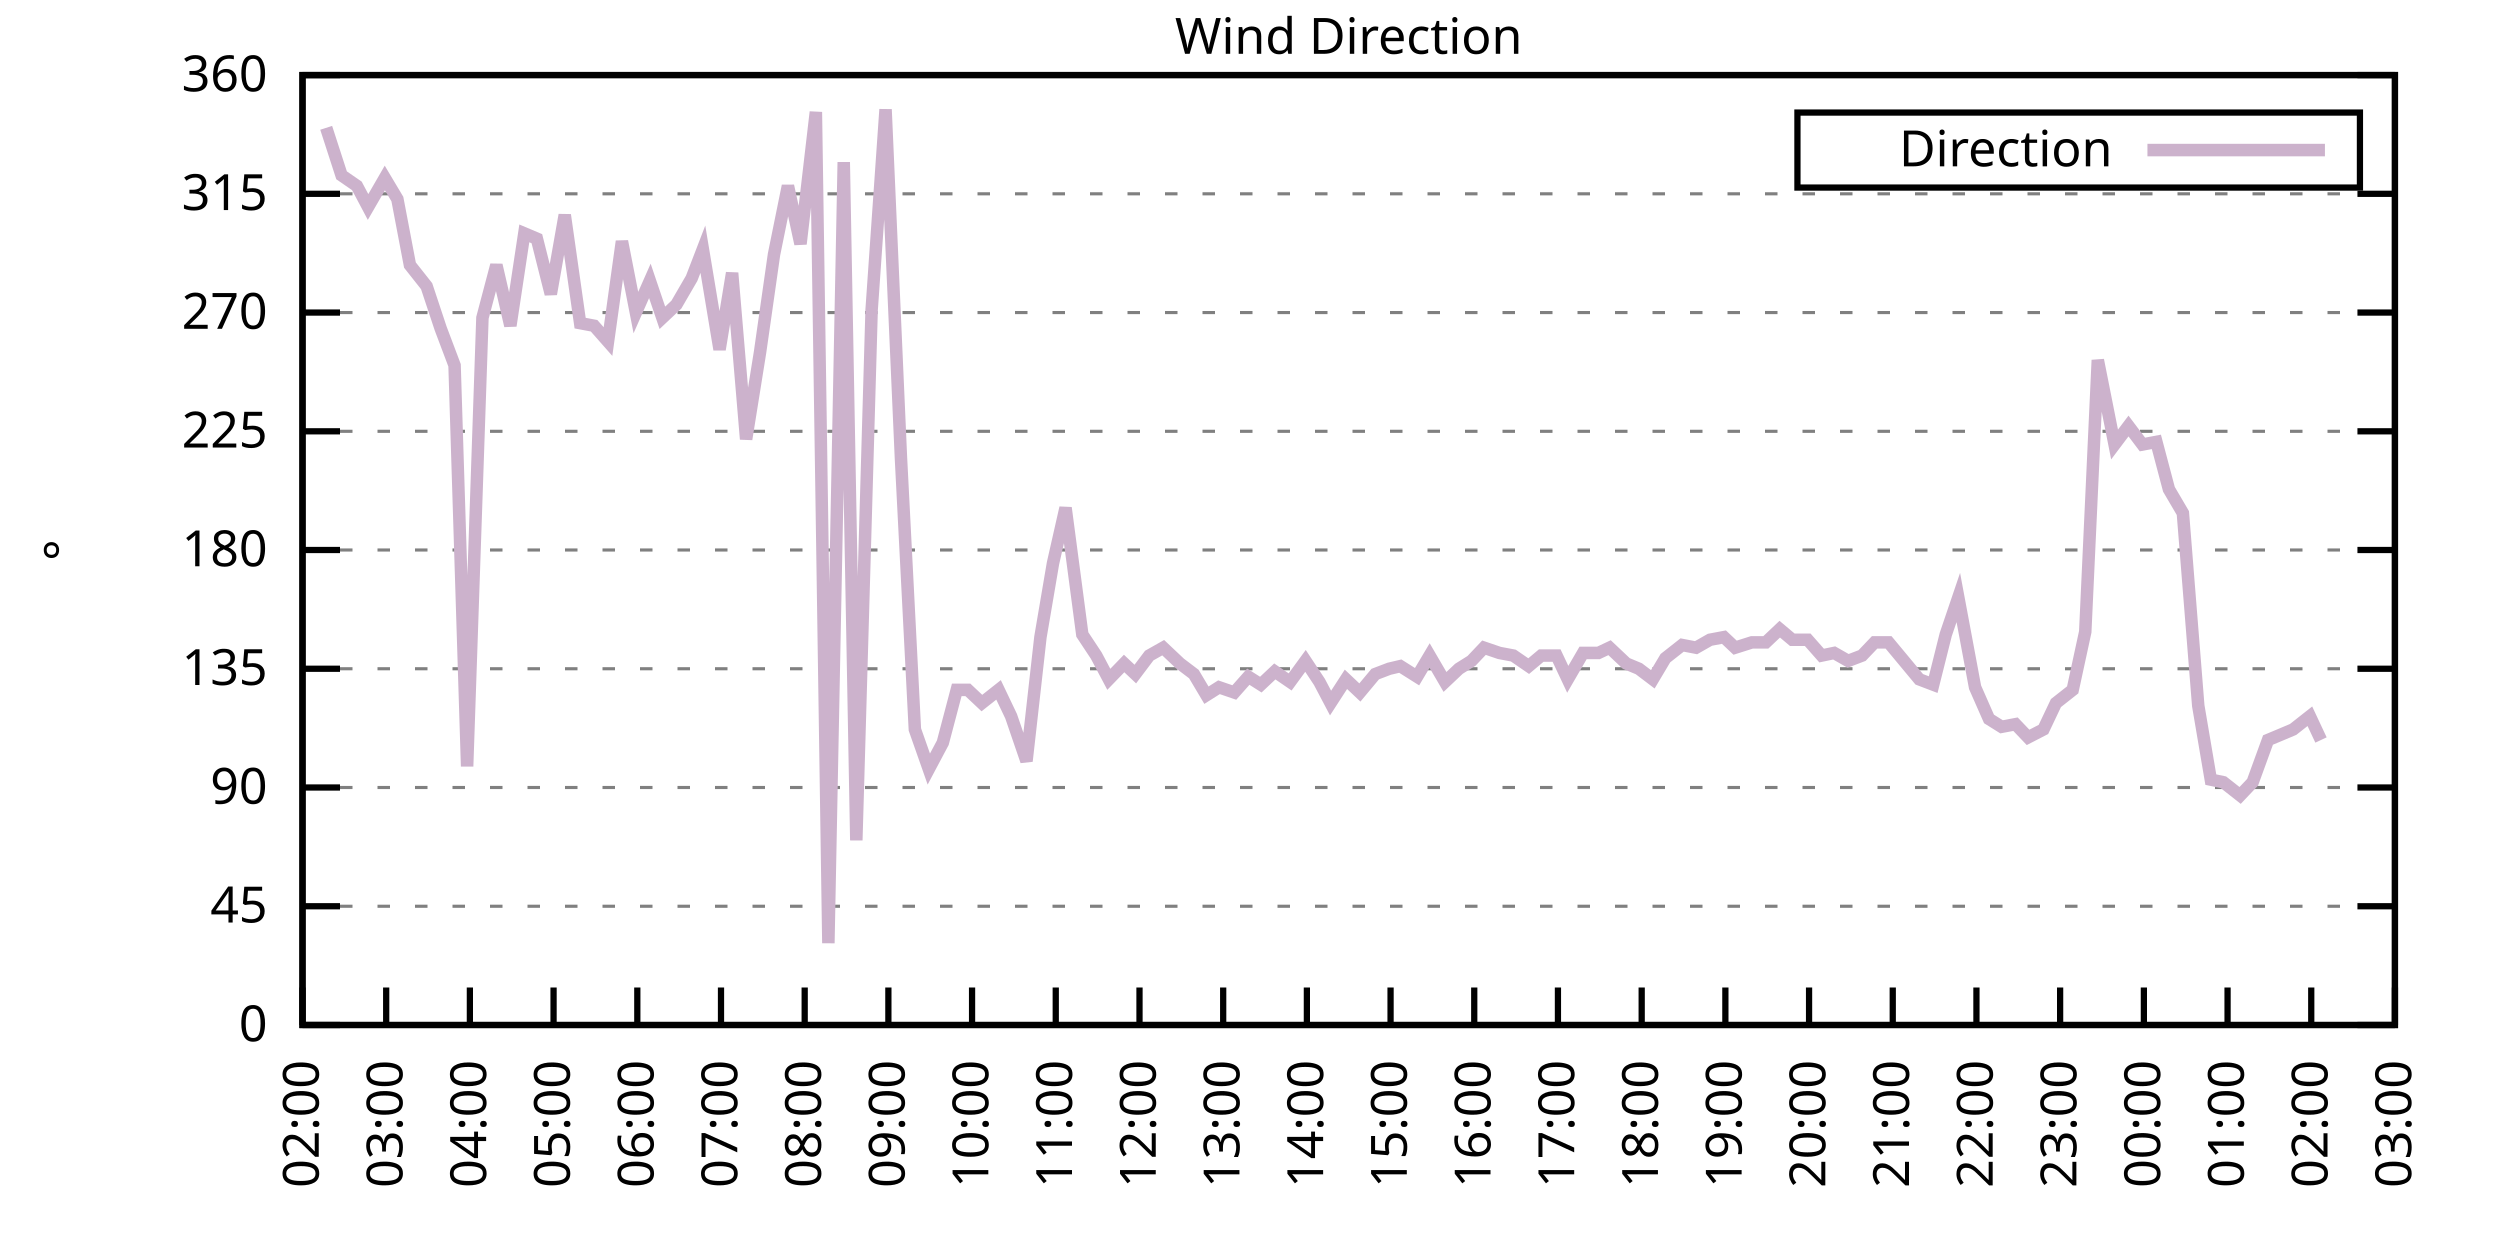
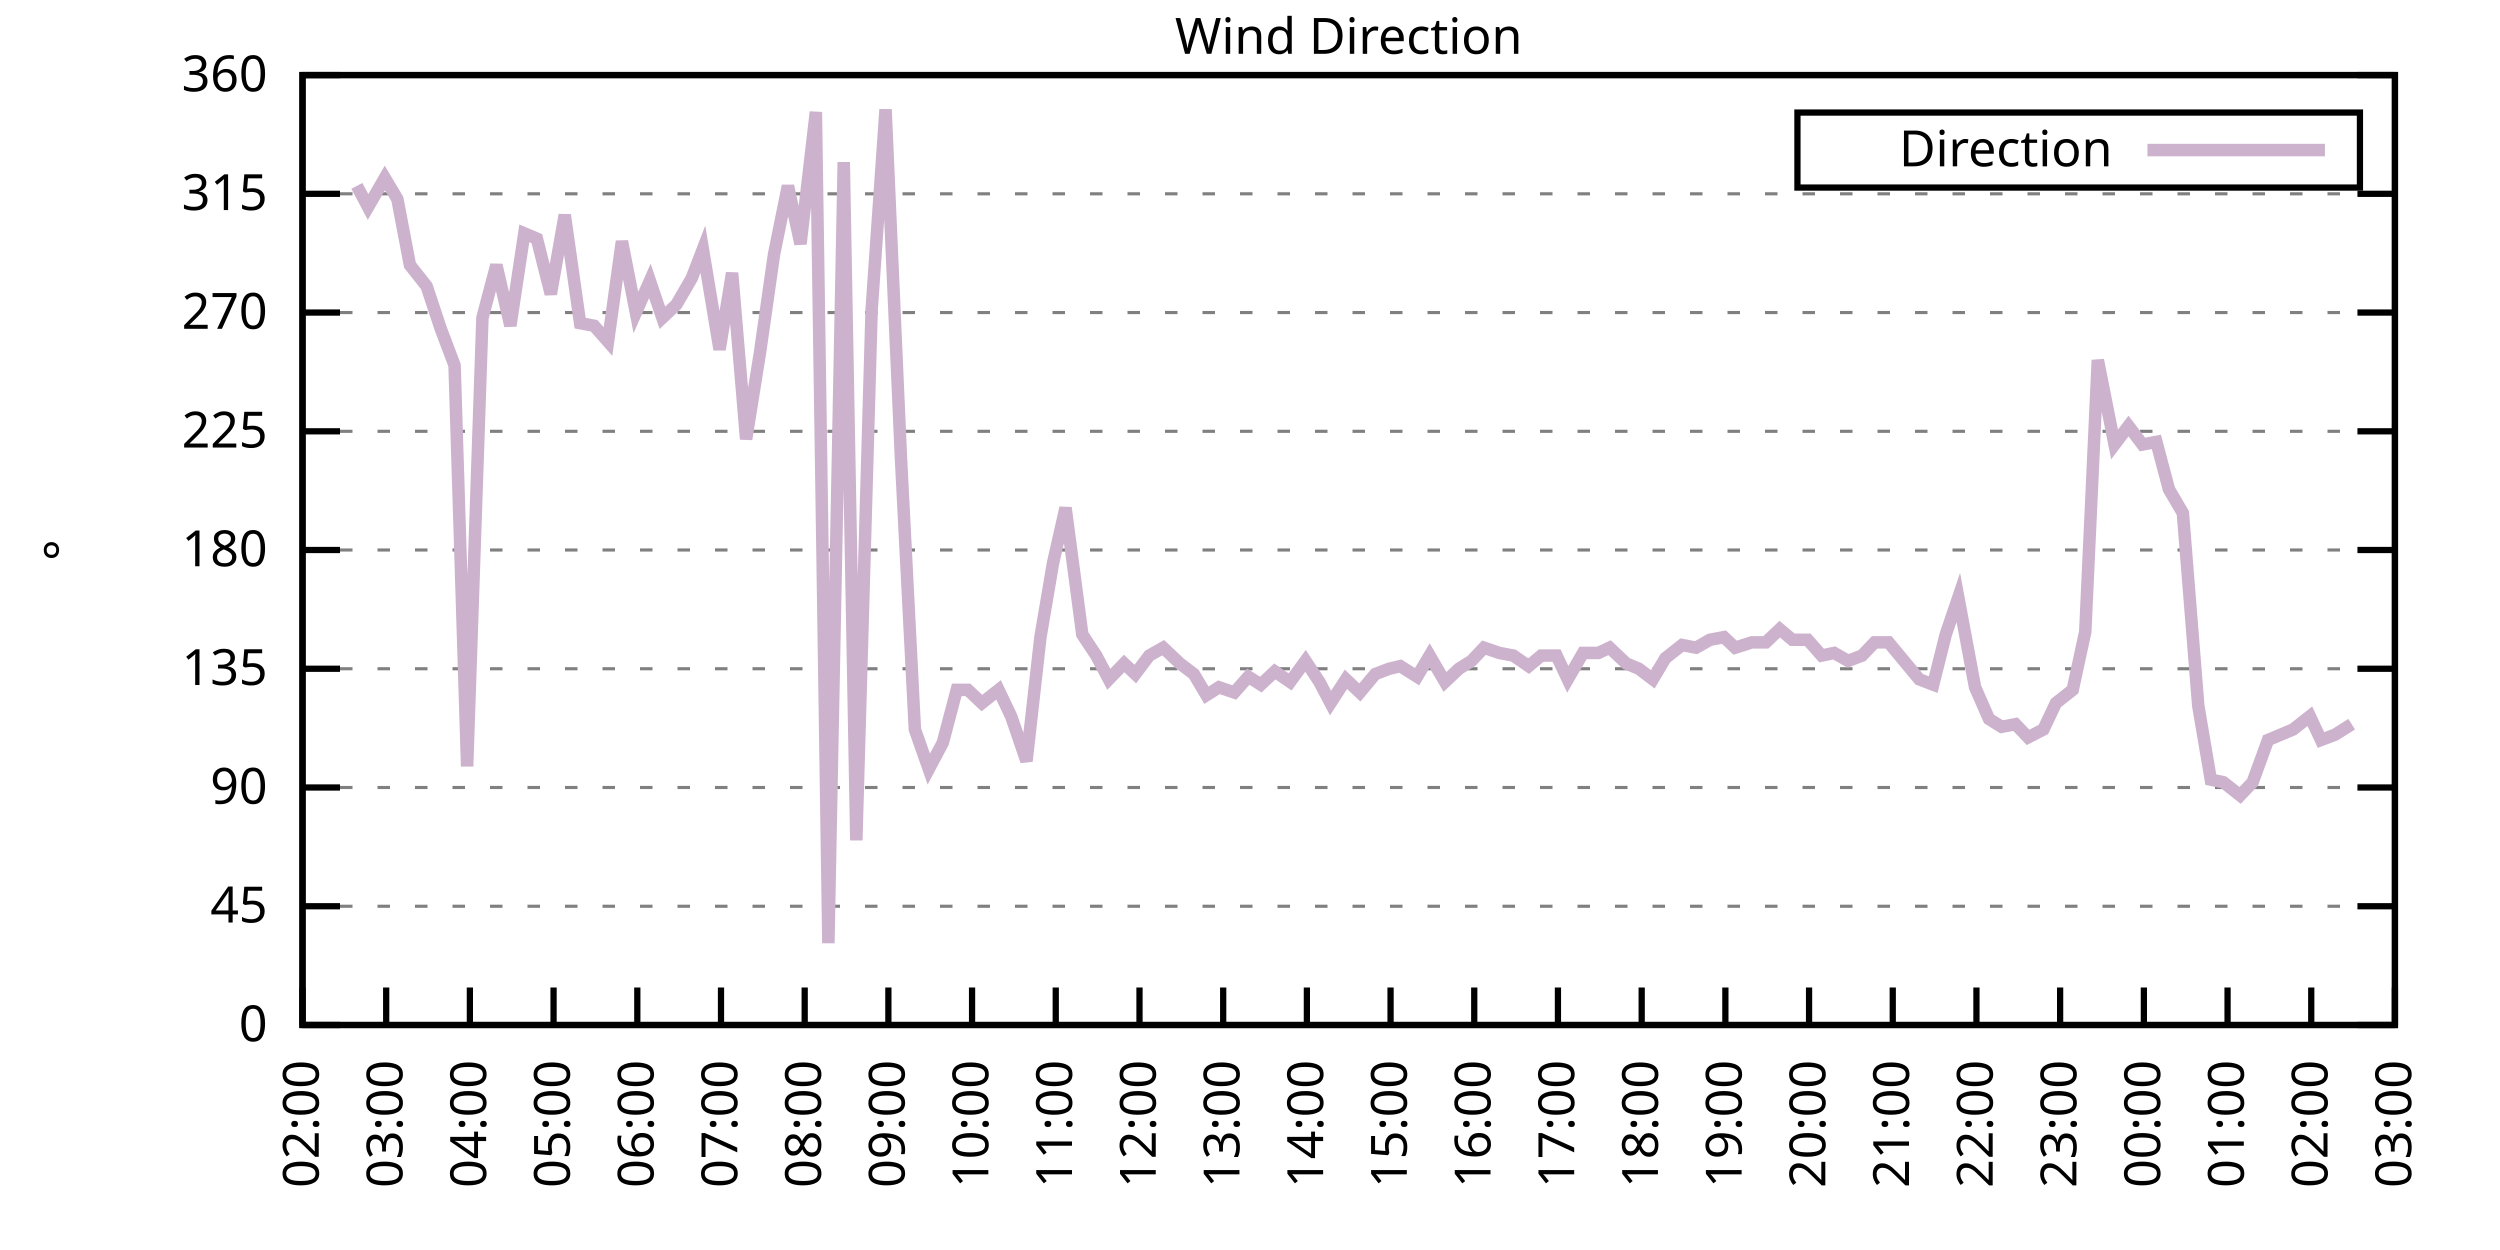
<svg xmlns="http://www.w3.org/2000/svg" xmlns:xlink="http://www.w3.org/1999/xlink" width="400" height="200" viewBox="0 0 400 200">
  <g id="gnuplot_canvas">
    <rect x="0" y="0" width="400" height="200" fill="none" />
    <defs>
      <circle id="gpDot" r="0.5" stroke-width="0.5" stroke="currentColor" />
      <path id="gpPt0" stroke-width="0.333" stroke="currentColor" d="M-1,0 h2 M0,-1 v2" />
      <path id="gpPt1" stroke-width="0.333" stroke="currentColor" d="M-1,-1 L1,1 M1,-1 L-1,1" />
      <path id="gpPt2" stroke-width="0.333" stroke="currentColor" d="M-1,0 L1,0 M0,-1 L0,1 M-1,-1 L1,1 M-1,1 L1,-1" />
      <rect id="gpPt3" stroke-width="0.333" stroke="currentColor" x="-1" y="-1" width="2" height="2" />
      <rect id="gpPt4" stroke-width="0.333" stroke="currentColor" fill="currentColor" x="-1" y="-1" width="2" height="2" />
      <circle id="gpPt5" stroke-width="0.333" stroke="currentColor" cx="0" cy="0" r="1" />
      <use xlink:href="#gpPt5" id="gpPt6" fill="currentColor" stroke="none" />
      <path id="gpPt7" stroke-width="0.333" stroke="currentColor" d="M0,-1.33 L-1.33,0.67 L1.33,0.67 z" />
      <use xlink:href="#gpPt7" id="gpPt8" fill="currentColor" stroke="none" />
      <use xlink:href="#gpPt7" id="gpPt9" stroke="currentColor" transform="rotate(180)" />
      <use xlink:href="#gpPt9" id="gpPt10" fill="currentColor" stroke="none" />
      <use xlink:href="#gpPt3" id="gpPt11" stroke="currentColor" transform="rotate(45)" />
      <use xlink:href="#gpPt11" id="gpPt12" fill="currentColor" stroke="none" />
      <path id="gpPt13" stroke-width="0.333" stroke="currentColor" d="M0,1.330 L1.265,0.411 L0.782,-1.067 L-0.782,-1.076 L-1.265,0.411 z" />
      <use xlink:href="#gpPt13" id="gpPt14" fill="currentColor" stroke="none" />
      <filter id="textbox" filterUnits="objectBoundingBox" x="0" y="0" height="1" width="1">
        <feFlood flood-color="white" flood-opacity="1" result="bgnd" />
        <feComposite in="SourceGraphic" in2="bgnd" operator="atop" />
      </filter>
      <filter id="greybox" filterUnits="objectBoundingBox" x="0" y="0" height="1" width="1">
        <feFlood flood-color="lightgrey" flood-opacity="1" result="grey" />
        <feComposite in="SourceGraphic" in2="grey" operator="atop" />
      </filter>
    </defs>
    <g fill="none" color="white" stroke="currentColor" stroke-width="1.00" stroke-linecap="butt" stroke-linejoin="miter">
</g>
    <g fill="none" color="black" stroke="currentColor" stroke-width="1.00" stroke-linecap="butt" stroke-linejoin="miter">
      <g stroke="none" shape-rendering="crispEdges">
        <polygon fill="rgb(255, 255, 255)" points="48.40,164.00 383.18,164.00 383.18,12.02 48.40,12.02 " />
      </g>
    </g>
    <g fill="none" color="black" stroke="currentColor" stroke-width="1.00" stroke-linecap="butt" stroke-linejoin="miter">
</g>
    <g fill="none" color="black" stroke="black" stroke-width="0.50" stroke-linecap="butt" stroke-linejoin="miter">
</g>
    <g fill="none" color="gray" stroke="currentColor" stroke-width="0.50" stroke-linecap="butt" stroke-linejoin="miter">
      <path stroke="gray" stroke-dasharray="2,4" class="gridline" d="M48.40,164.00 L383.19,164.00  " />
    </g>
    <g fill="none" color="gray" stroke="gray" stroke-width="1.00" stroke-linecap="butt" stroke-linejoin="miter">
</g>
    <g fill="none" color="black" stroke="currentColor" stroke-width="1.00" stroke-linecap="butt" stroke-linejoin="miter">
      <path stroke="black" d="M48.40,164.00 L54.40,164.00 M383.19,164.00 L377.19,164.00  " />
      <g transform="translate(42.80,166.60)" stroke="none" fill="black" font-family="Sans" font-size="8.00" text-anchor="end">
        <text>
          <tspan font-family="Sans"> 0</tspan>
        </text>
      </g>
    </g>
    <g fill="none" color="black" stroke="currentColor" stroke-width="1.00" stroke-linecap="butt" stroke-linejoin="miter">
</g>
    <g fill="none" color="black" stroke="black" stroke-width="0.50" stroke-linecap="butt" stroke-linejoin="miter">
</g>
    <g fill="none" color="gray" stroke="currentColor" stroke-width="0.50" stroke-linecap="butt" stroke-linejoin="miter">
      <path stroke="gray" stroke-dasharray="2,4" class="gridline" d="M48.40,145.00 L383.19,145.00  " />
    </g>
    <g fill="none" color="gray" stroke="gray" stroke-width="1.00" stroke-linecap="butt" stroke-linejoin="miter">
</g>
    <g fill="none" color="black" stroke="currentColor" stroke-width="1.00" stroke-linecap="butt" stroke-linejoin="miter">
      <path stroke="black" d="M48.40,145.00 L54.40,145.00 M383.19,145.00 L377.19,145.00  " />
      <g transform="translate(42.80,147.60)" stroke="none" fill="black" font-family="Sans" font-size="8.00" text-anchor="end">
        <text>
          <tspan font-family="Sans"> 45</tspan>
        </text>
      </g>
    </g>
    <g fill="none" color="black" stroke="currentColor" stroke-width="1.00" stroke-linecap="butt" stroke-linejoin="miter">
</g>
    <g fill="none" color="black" stroke="black" stroke-width="0.50" stroke-linecap="butt" stroke-linejoin="miter">
</g>
    <g fill="none" color="gray" stroke="currentColor" stroke-width="0.50" stroke-linecap="butt" stroke-linejoin="miter">
      <path stroke="gray" stroke-dasharray="2,4" class="gridline" d="M48.40,126.00 L383.19,126.00  " />
    </g>
    <g fill="none" color="gray" stroke="gray" stroke-width="1.00" stroke-linecap="butt" stroke-linejoin="miter">
</g>
    <g fill="none" color="black" stroke="currentColor" stroke-width="1.00" stroke-linecap="butt" stroke-linejoin="miter">
      <path stroke="black" d="M48.40,126.00 L54.40,126.00 M383.19,126.00 L377.19,126.00  " />
      <g transform="translate(42.80,128.60)" stroke="none" fill="black" font-family="Sans" font-size="8.00" text-anchor="end">
        <text>
          <tspan font-family="Sans"> 90</tspan>
        </text>
      </g>
    </g>
    <g fill="none" color="black" stroke="currentColor" stroke-width="1.00" stroke-linecap="butt" stroke-linejoin="miter">
</g>
    <g fill="none" color="black" stroke="black" stroke-width="0.50" stroke-linecap="butt" stroke-linejoin="miter">
</g>
    <g fill="none" color="gray" stroke="currentColor" stroke-width="0.50" stroke-linecap="butt" stroke-linejoin="miter">
      <path stroke="gray" stroke-dasharray="2,4" class="gridline" d="M48.40,107.00 L383.19,107.00  " />
    </g>
    <g fill="none" color="gray" stroke="gray" stroke-width="1.00" stroke-linecap="butt" stroke-linejoin="miter">
</g>
    <g fill="none" color="black" stroke="currentColor" stroke-width="1.00" stroke-linecap="butt" stroke-linejoin="miter">
      <path stroke="black" d="M48.40,107.00 L54.40,107.00 M383.19,107.00 L377.19,107.00  " />
      <g transform="translate(42.80,109.60)" stroke="none" fill="black" font-family="Sans" font-size="8.00" text-anchor="end">
        <text>
          <tspan font-family="Sans"> 135</tspan>
        </text>
      </g>
    </g>
    <g fill="none" color="black" stroke="currentColor" stroke-width="1.00" stroke-linecap="butt" stroke-linejoin="miter">
</g>
    <g fill="none" color="black" stroke="black" stroke-width="0.50" stroke-linecap="butt" stroke-linejoin="miter">
</g>
    <g fill="none" color="gray" stroke="currentColor" stroke-width="0.50" stroke-linecap="butt" stroke-linejoin="miter">
      <path stroke="gray" stroke-dasharray="2,4" class="gridline" d="M48.40,88.00 L383.19,88.00  " />
    </g>
    <g fill="none" color="gray" stroke="gray" stroke-width="1.00" stroke-linecap="butt" stroke-linejoin="miter">
</g>
    <g fill="none" color="black" stroke="currentColor" stroke-width="1.00" stroke-linecap="butt" stroke-linejoin="miter">
      <path stroke="black" d="M48.40,88.00 L54.40,88.00 M383.19,88.00 L377.19,88.00  " />
      <g transform="translate(42.80,90.60)" stroke="none" fill="black" font-family="Sans" font-size="8.00" text-anchor="end">
        <text>
          <tspan font-family="Sans"> 180</tspan>
        </text>
      </g>
    </g>
    <g fill="none" color="black" stroke="currentColor" stroke-width="1.00" stroke-linecap="butt" stroke-linejoin="miter">
</g>
    <g fill="none" color="black" stroke="black" stroke-width="0.50" stroke-linecap="butt" stroke-linejoin="miter">
</g>
    <g fill="none" color="gray" stroke="currentColor" stroke-width="0.50" stroke-linecap="butt" stroke-linejoin="miter">
      <path stroke="gray" stroke-dasharray="2,4" class="gridline" d="M48.40,69.01 L383.19,69.01  " />
    </g>
    <g fill="none" color="gray" stroke="gray" stroke-width="1.00" stroke-linecap="butt" stroke-linejoin="miter">
</g>
    <g fill="none" color="black" stroke="currentColor" stroke-width="1.00" stroke-linecap="butt" stroke-linejoin="miter">
      <path stroke="black" d="M48.40,69.01 L54.40,69.01 M383.19,69.01 L377.19,69.01  " />
      <g transform="translate(42.80,71.61)" stroke="none" fill="black" font-family="Sans" font-size="8.00" text-anchor="end">
        <text>
          <tspan font-family="Sans"> 225</tspan>
        </text>
      </g>
    </g>
    <g fill="none" color="black" stroke="currentColor" stroke-width="1.00" stroke-linecap="butt" stroke-linejoin="miter">
</g>
    <g fill="none" color="black" stroke="black" stroke-width="0.50" stroke-linecap="butt" stroke-linejoin="miter">
</g>
    <g fill="none" color="gray" stroke="currentColor" stroke-width="0.50" stroke-linecap="butt" stroke-linejoin="miter">
      <path stroke="gray" stroke-dasharray="2,4" class="gridline" d="M48.40,50.01 L383.19,50.01  " />
    </g>
    <g fill="none" color="gray" stroke="gray" stroke-width="1.00" stroke-linecap="butt" stroke-linejoin="miter">
</g>
    <g fill="none" color="black" stroke="currentColor" stroke-width="1.00" stroke-linecap="butt" stroke-linejoin="miter">
      <path stroke="black" d="M48.40,50.01 L54.40,50.01 M383.19,50.01 L377.19,50.01  " />
      <g transform="translate(42.80,52.61)" stroke="none" fill="black" font-family="Sans" font-size="8.00" text-anchor="end">
        <text>
          <tspan font-family="Sans"> 270</tspan>
        </text>
      </g>
    </g>
    <g fill="none" color="black" stroke="currentColor" stroke-width="1.00" stroke-linecap="butt" stroke-linejoin="miter">
</g>
    <g fill="none" color="black" stroke="black" stroke-width="0.50" stroke-linecap="butt" stroke-linejoin="miter">
</g>
    <g fill="none" color="gray" stroke="currentColor" stroke-width="0.50" stroke-linecap="butt" stroke-linejoin="miter">
      <path stroke="gray" stroke-dasharray="2,4" class="gridline" d="M48.40,31.01 L383.19,31.01  " />
    </g>
    <g fill="none" color="gray" stroke="gray" stroke-width="1.00" stroke-linecap="butt" stroke-linejoin="miter">
</g>
    <g fill="none" color="black" stroke="currentColor" stroke-width="1.00" stroke-linecap="butt" stroke-linejoin="miter">
      <path stroke="black" d="M48.40,31.01 L54.40,31.01 M383.19,31.01 L377.19,31.01  " />
      <g transform="translate(42.80,33.61)" stroke="none" fill="black" font-family="Sans" font-size="8.00" text-anchor="end">
        <text>
          <tspan font-family="Sans"> 315</tspan>
        </text>
      </g>
    </g>
    <g fill="none" color="black" stroke="currentColor" stroke-width="1.00" stroke-linecap="butt" stroke-linejoin="miter">
</g>
    <g fill="none" color="black" stroke="black" stroke-width="0.50" stroke-linecap="butt" stroke-linejoin="miter">
</g>
    <g fill="none" color="gray" stroke="currentColor" stroke-width="0.50" stroke-linecap="butt" stroke-linejoin="miter">
      <path stroke="gray" stroke-dasharray="2,4" class="gridline" d="M48.40,12.01 L383.19,12.01  " />
    </g>
    <g fill="none" color="gray" stroke="gray" stroke-width="1.00" stroke-linecap="butt" stroke-linejoin="miter">
</g>
    <g fill="none" color="black" stroke="currentColor" stroke-width="1.00" stroke-linecap="butt" stroke-linejoin="miter">
      <path stroke="black" d="M48.40,12.01 L54.40,12.01 M383.19,12.01 L377.19,12.01  " />
      <g transform="translate(42.80,14.61)" stroke="none" fill="black" font-family="Sans" font-size="8.00" text-anchor="end">
        <text>
          <tspan font-family="Sans"> 360</tspan>
        </text>
      </g>
    </g>
    <g fill="none" color="black" stroke="currentColor" stroke-width="1.00" stroke-linecap="butt" stroke-linejoin="miter">
      <path stroke="black" d="M48.40,164.00 L48.40,158.00  " />
      <g transform="translate(51.00,169.60) rotate(270.00)" stroke="none" fill="black" font-family="Sans" font-size="8.00" text-anchor="end">
        <text>
          <tspan font-family="Sans">02:00</tspan>
        </text>
      </g>
    </g>
    <g fill="none" color="black" stroke="currentColor" stroke-width="1.00" stroke-linecap="butt" stroke-linejoin="miter">
      <path stroke="black" d="M61.79,164.00 L61.79,158.00  " />
      <g transform="translate(64.39,169.60) rotate(270.00)" stroke="none" fill="black" font-family="Sans" font-size="8.00" text-anchor="end">
        <text>
          <tspan font-family="Sans">03:00</tspan>
        </text>
      </g>
    </g>
    <g fill="none" color="black" stroke="currentColor" stroke-width="1.00" stroke-linecap="butt" stroke-linejoin="miter">
      <path stroke="black" d="M75.18,164.00 L75.18,158.00  " />
      <g transform="translate(77.78,169.60) rotate(270.00)" stroke="none" fill="black" font-family="Sans" font-size="8.00" text-anchor="end">
        <text>
          <tspan font-family="Sans">04:00</tspan>
        </text>
      </g>
    </g>
    <g fill="none" color="black" stroke="currentColor" stroke-width="1.00" stroke-linecap="butt" stroke-linejoin="miter">
      <path stroke="black" d="M88.57,164.00 L88.57,158.00  " />
      <g transform="translate(91.17,169.60) rotate(270.00)" stroke="none" fill="black" font-family="Sans" font-size="8.00" text-anchor="end">
        <text>
          <tspan font-family="Sans">05:00</tspan>
        </text>
      </g>
    </g>
    <g fill="none" color="black" stroke="currentColor" stroke-width="1.00" stroke-linecap="butt" stroke-linejoin="miter">
      <path stroke="black" d="M101.97,164.00 L101.97,158.00  " />
      <g transform="translate(104.57,169.60) rotate(270.00)" stroke="none" fill="black" font-family="Sans" font-size="8.00" text-anchor="end">
        <text>
          <tspan font-family="Sans">06:00</tspan>
        </text>
      </g>
    </g>
    <g fill="none" color="black" stroke="currentColor" stroke-width="1.00" stroke-linecap="butt" stroke-linejoin="miter">
      <path stroke="black" d="M115.36,164.00 L115.36,158.00  " />
      <g transform="translate(117.96,169.60) rotate(270.00)" stroke="none" fill="black" font-family="Sans" font-size="8.00" text-anchor="end">
        <text>
          <tspan font-family="Sans">07:00</tspan>
        </text>
      </g>
    </g>
    <g fill="none" color="black" stroke="currentColor" stroke-width="1.00" stroke-linecap="butt" stroke-linejoin="miter">
      <path stroke="black" d="M128.75,164.00 L128.75,158.00  " />
      <g transform="translate(131.35,169.60) rotate(270.00)" stroke="none" fill="black" font-family="Sans" font-size="8.00" text-anchor="end">
        <text>
          <tspan font-family="Sans">08:00</tspan>
        </text>
      </g>
    </g>
    <g fill="none" color="black" stroke="currentColor" stroke-width="1.00" stroke-linecap="butt" stroke-linejoin="miter">
      <path stroke="black" d="M142.14,164.00 L142.14,158.00  " />
      <g transform="translate(144.74,169.60) rotate(270.00)" stroke="none" fill="black" font-family="Sans" font-size="8.00" text-anchor="end">
        <text>
          <tspan font-family="Sans">09:00</tspan>
        </text>
      </g>
    </g>
    <g fill="none" color="black" stroke="currentColor" stroke-width="1.00" stroke-linecap="butt" stroke-linejoin="miter">
      <path stroke="black" d="M155.53,164.00 L155.53,158.00  " />
      <g transform="translate(158.13,169.60) rotate(270.00)" stroke="none" fill="black" font-family="Sans" font-size="8.00" text-anchor="end">
        <text>
          <tspan font-family="Sans">10:00</tspan>
        </text>
      </g>
    </g>
    <g fill="none" color="black" stroke="currentColor" stroke-width="1.00" stroke-linecap="butt" stroke-linejoin="miter">
      <path stroke="black" d="M168.92,164.00 L168.92,158.00  " />
      <g transform="translate(171.52,169.60) rotate(270.00)" stroke="none" fill="black" font-family="Sans" font-size="8.00" text-anchor="end">
        <text>
          <tspan font-family="Sans">11:00</tspan>
        </text>
      </g>
    </g>
    <g fill="none" color="black" stroke="currentColor" stroke-width="1.00" stroke-linecap="butt" stroke-linejoin="miter">
      <path stroke="black" d="M182.32,164.00 L182.32,158.00  " />
      <g transform="translate(184.92,169.60) rotate(270.00)" stroke="none" fill="black" font-family="Sans" font-size="8.00" text-anchor="end">
        <text>
          <tspan font-family="Sans">12:00</tspan>
        </text>
      </g>
    </g>
    <g fill="none" color="black" stroke="currentColor" stroke-width="1.00" stroke-linecap="butt" stroke-linejoin="miter">
      <path stroke="black" d="M195.71,164.00 L195.71,158.00  " />
      <g transform="translate(198.31,169.60) rotate(270.00)" stroke="none" fill="black" font-family="Sans" font-size="8.00" text-anchor="end">
        <text>
          <tspan font-family="Sans">13:00</tspan>
        </text>
      </g>
    </g>
    <g fill="none" color="black" stroke="currentColor" stroke-width="1.00" stroke-linecap="butt" stroke-linejoin="miter">
      <path stroke="black" d="M209.10,164.00 L209.10,158.00  " />
      <g transform="translate(211.70,169.60) rotate(270.00)" stroke="none" fill="black" font-family="Sans" font-size="8.00" text-anchor="end">
        <text>
          <tspan font-family="Sans">14:00</tspan>
        </text>
      </g>
    </g>
    <g fill="none" color="black" stroke="currentColor" stroke-width="1.00" stroke-linecap="butt" stroke-linejoin="miter">
      <path stroke="black" d="M222.49,164.00 L222.49,158.00  " />
      <g transform="translate(225.09,169.60) rotate(270.00)" stroke="none" fill="black" font-family="Sans" font-size="8.00" text-anchor="end">
        <text>
          <tspan font-family="Sans">15:00</tspan>
        </text>
      </g>
    </g>
    <g fill="none" color="black" stroke="currentColor" stroke-width="1.00" stroke-linecap="butt" stroke-linejoin="miter">
      <path stroke="black" d="M235.88,164.00 L235.88,158.00  " />
      <g transform="translate(238.48,169.60) rotate(270.00)" stroke="none" fill="black" font-family="Sans" font-size="8.00" text-anchor="end">
        <text>
          <tspan font-family="Sans">16:00</tspan>
        </text>
      </g>
    </g>
    <g fill="none" color="black" stroke="currentColor" stroke-width="1.00" stroke-linecap="butt" stroke-linejoin="miter">
      <path stroke="black" d="M249.27,164.00 L249.27,158.00  " />
      <g transform="translate(251.87,169.60) rotate(270.00)" stroke="none" fill="black" font-family="Sans" font-size="8.00" text-anchor="end">
        <text>
          <tspan font-family="Sans">17:00</tspan>
        </text>
      </g>
    </g>
    <g fill="none" color="black" stroke="currentColor" stroke-width="1.00" stroke-linecap="butt" stroke-linejoin="miter">
      <path stroke="black" d="M262.67,164.00 L262.67,158.00  " />
      <g transform="translate(265.27,169.60) rotate(270.00)" stroke="none" fill="black" font-family="Sans" font-size="8.00" text-anchor="end">
        <text>
          <tspan font-family="Sans">18:00</tspan>
        </text>
      </g>
    </g>
    <g fill="none" color="black" stroke="currentColor" stroke-width="1.00" stroke-linecap="butt" stroke-linejoin="miter">
      <path stroke="black" d="M276.06,164.00 L276.06,158.00  " />
      <g transform="translate(278.66,169.60) rotate(270.00)" stroke="none" fill="black" font-family="Sans" font-size="8.00" text-anchor="end">
        <text>
          <tspan font-family="Sans">19:00</tspan>
        </text>
      </g>
    </g>
    <g fill="none" color="black" stroke="currentColor" stroke-width="1.00" stroke-linecap="butt" stroke-linejoin="miter">
      <path stroke="black" d="M289.45,164.00 L289.45,158.00  " />
      <g transform="translate(292.05,169.60) rotate(270.00)" stroke="none" fill="black" font-family="Sans" font-size="8.00" text-anchor="end">
        <text>
          <tspan font-family="Sans">20:00</tspan>
        </text>
      </g>
    </g>
    <g fill="none" color="black" stroke="currentColor" stroke-width="1.00" stroke-linecap="butt" stroke-linejoin="miter">
      <path stroke="black" d="M302.84,164.00 L302.84,158.00  " />
      <g transform="translate(305.44,169.60) rotate(270.00)" stroke="none" fill="black" font-family="Sans" font-size="8.00" text-anchor="end">
        <text>
          <tspan font-family="Sans">21:00</tspan>
        </text>
      </g>
    </g>
    <g fill="none" color="black" stroke="currentColor" stroke-width="1.00" stroke-linecap="butt" stroke-linejoin="miter">
      <path stroke="black" d="M316.23,164.00 L316.23,158.00  " />
      <g transform="translate(318.83,169.60) rotate(270.00)" stroke="none" fill="black" font-family="Sans" font-size="8.00" text-anchor="end">
        <text>
          <tspan font-family="Sans">22:00</tspan>
        </text>
      </g>
    </g>
    <g fill="none" color="black" stroke="currentColor" stroke-width="1.00" stroke-linecap="butt" stroke-linejoin="miter">
      <path stroke="black" d="M329.62,164.00 L329.62,158.00  " />
      <g transform="translate(332.22,169.60) rotate(270.00)" stroke="none" fill="black" font-family="Sans" font-size="8.00" text-anchor="end">
        <text>
          <tspan font-family="Sans">23:00</tspan>
        </text>
      </g>
    </g>
    <g fill="none" color="black" stroke="currentColor" stroke-width="1.00" stroke-linecap="butt" stroke-linejoin="miter">
      <path stroke="black" d="M343.02,164.00 L343.02,158.00  " />
      <g transform="translate(345.62,169.60) rotate(270.00)" stroke="none" fill="black" font-family="Sans" font-size="8.00" text-anchor="end">
        <text>
          <tspan font-family="Sans">00:00</tspan>
        </text>
      </g>
    </g>
    <g fill="none" color="black" stroke="currentColor" stroke-width="1.00" stroke-linecap="butt" stroke-linejoin="miter">
      <path stroke="black" d="M356.41,164.00 L356.41,158.00  " />
      <g transform="translate(359.01,169.60) rotate(270.00)" stroke="none" fill="black" font-family="Sans" font-size="8.00" text-anchor="end">
        <text>
          <tspan font-family="Sans">01:00</tspan>
        </text>
      </g>
    </g>
    <g fill="none" color="black" stroke="currentColor" stroke-width="1.00" stroke-linecap="butt" stroke-linejoin="miter">
      <path stroke="black" d="M369.80,164.00 L369.80,158.00  " />
      <g transform="translate(372.40,169.60) rotate(270.00)" stroke="none" fill="black" font-family="Sans" font-size="8.00" text-anchor="end">
        <text>
          <tspan font-family="Sans">02:00</tspan>
        </text>
      </g>
    </g>
    <g fill="none" color="black" stroke="currentColor" stroke-width="1.00" stroke-linecap="butt" stroke-linejoin="miter">
      <path stroke="black" d="M383.19,164.00 L383.19,158.00  " />
      <g transform="translate(385.79,169.60) rotate(270.00)" stroke="none" fill="black" font-family="Sans" font-size="8.00" text-anchor="end">
        <text>
          <tspan font-family="Sans">03:00</tspan>
        </text>
      </g>
    </g>
    <g fill="none" color="black" stroke="currentColor" stroke-width="1.00" stroke-linecap="butt" stroke-linejoin="miter">
</g>
    <g fill="none" color="black" stroke="currentColor" stroke-width="1.00" stroke-linecap="butt" stroke-linejoin="miter">
      <path stroke="black" d="M48.40,12.01 L48.40,164.00 L383.19,164.00 L383.19,12.01 L48.40,12.01 Z  " />
    </g>
    <g fill="none" color="black" stroke="currentColor" stroke-width="1.00" stroke-linecap="butt" stroke-linejoin="miter">
</g>
    <g fill="none" color="black" stroke="currentColor" stroke-width="1.00" stroke-linecap="butt" stroke-linejoin="miter">
      <path stroke="black" d="M287.59,30.01 L287.59,18.01 L377.59,18.01 L377.59,30.01 L287.59,30.01 Z  " />
    </g>
    <g id="Wind_direction_plot_1">
      <g fill="none" color="white" stroke="black" stroke-width="2.00" stroke-linecap="butt" stroke-linejoin="miter">
</g>
      <g fill="none" color="black" stroke="currentColor" stroke-width="2.00" stroke-linecap="butt" stroke-linejoin="miter">
        <g transform="translate(337.99,26.61)" stroke="none" fill="black" font-family="Sans" font-size="8.00" text-anchor="end">
          <text>
            <tspan font-family="Sans">Direction</tspan>
          </text>
        </g>
      </g>
      <g fill="none" color="black" stroke="currentColor" stroke-width="2.00" stroke-linecap="butt" stroke-linejoin="miter">
-         <path stroke="rgb(204, 178, 204)" d="M343.59,24.01 L371.99,24.01 M52.19,20.45 L54.65,28.05 L57.10,29.74 L58.89,33.12 L61.57,28.48 L63.58,31.85   L65.59,42.41 L68.26,45.79 L70.50,52.54 L72.73,58.45 L74.74,122.62 L77.19,50.85 L79.42,42.41 L81.66,52.12   L83.89,37.34 L85.90,38.19 L88.13,47.05 L90.36,34.39 L92.82,51.70 L95.05,52.12 L97.28,54.65 L99.51,38.61   L101.74,50.01 L103.98,44.94 L105.98,50.85 L108.22,48.74 L110.67,44.52 L112.46,39.87 L115.13,55.92 L117.14,43.67   L119.38,70.27 L121.61,56.34 L123.84,40.72 L126.07,29.74 L128.08,39.03 L130.54,17.92 L132.54,150.91 L135.00,25.94   L137.01,134.45 L139.46,49.59 L141.69,17.50 L144.15,73.23 L146.38,116.71 L148.61,123.05 L150.85,118.83 L153.08,110.38   L154.86,110.38 L157.10,112.49 L159.77,110.38 L161.78,114.60 L164.24,121.78 L166.47,101.94 L168.48,90.12 L170.49,81.25   L173.17,101.52 L175.40,104.89 L177.41,108.69 L179.86,106.16 L181.65,107.85 L183.88,104.89 L186.11,103.63 L188.79,106.16   L191.02,107.85 L193.03,111.23 L195.04,109.96 L197.49,110.80 L199.73,108.27 L201.73,109.54 L203.97,107.43 L206.42,109.11   L208.88,105.74 L211.11,109.11 L212.89,112.49 L215.35,108.69 L217.58,110.80 L220.04,107.85 L222.27,107.00 L224.05,106.58   L226.73,108.27 L228.74,104.89 L231.20,109.11 L233.43,107.00 L235.44,105.74 L237.44,103.63 L239.90,104.47 L242.13,104.89   L244.59,106.58 L246.60,104.89 L249.05,104.89 L250.84,108.69 L253.29,104.47 L255.75,104.47 L257.53,103.63 L260.21,106.16   L262.22,107.00 L264.45,108.69 L266.46,105.31 L269.14,103.20 L271.37,103.63 L273.60,102.36 L275.83,101.94 L277.62,103.63   L280.30,102.78 L282.53,102.78 L284.76,100.67 L286.77,102.36 L289.23,102.36 L291.46,104.89 L293.47,104.47 L295.70,105.74   L297.93,104.89 L299.94,102.78 L302.17,102.78 L304.63,105.74 L307.08,108.69 L309.31,109.54 L311.32,101.52 L313.33,95.60   L316.01,109.96 L318.24,115.03 L320.25,116.29 L322.48,115.87 L324.49,117.98 L326.95,116.71 L328.95,112.49 L331.63,110.38   L333.64,101.09 L335.65,57.61 L338.33,71.12 L340.56,68.16 L342.79,71.12 L345.02,70.70 L347.03,78.29 L349.26,82.09   L351.72,112.91 L353.73,124.74 L355.74,125.16 L358.42,127.27 L360.42,125.16 L362.88,118.40 L364.89,117.56 L366.90,116.71   L369.58,114.60 L371.36,118.40  " />
+         <path stroke="rgb(204, 178, 204)" d="M343.59,24.01 L371.99,24.01 M57.10,29.74 L58.89,33.12 L61.57,28.48 L63.58,31.85 L65.59,42.41 L68.26,45.79   L70.50,52.54 L72.73,58.45 L74.74,122.62 L77.19,50.85 L79.42,42.41 L81.66,52.12 L83.89,37.34 L85.90,38.19   L88.13,47.05 L90.36,34.39 L92.82,51.70 L95.05,52.12 L97.28,54.65 L99.51,38.61 L101.74,50.01 L103.98,44.94   L105.98,50.85 L108.22,48.74 L110.67,44.52 L112.46,39.87 L115.13,55.92 L117.14,43.67 L119.38,70.27 L121.61,56.34   L123.84,40.72 L126.07,29.74 L128.08,39.03 L130.54,17.92 L132.54,150.91 L135.00,25.94 L137.01,134.45 L139.46,49.59   L141.69,17.50 L144.15,73.23 L146.38,116.71 L148.61,123.05 L150.85,118.83 L153.08,110.38 L154.86,110.38 L157.10,112.49   L159.77,110.38 L161.78,114.60 L164.24,121.78 L166.47,101.94 L168.48,90.12 L170.49,81.25 L173.17,101.52 L175.40,104.89   L177.41,108.69 L179.86,106.16 L181.65,107.85 L183.88,104.89 L186.11,103.63 L188.79,106.16 L191.02,107.85 L193.03,111.23   L195.04,109.96 L197.49,110.80 L199.73,108.27 L201.73,109.54 L203.97,107.43 L206.42,109.11 L208.88,105.74 L211.11,109.11   L212.89,112.49 L215.35,108.69 L217.58,110.80 L220.04,107.85 L222.27,107.00 L224.05,106.58 L226.73,108.27 L228.74,104.89   L231.20,109.11 L233.43,107.00 L235.44,105.74 L237.44,103.63 L239.90,104.47 L242.13,104.89 L244.59,106.58 L246.60,104.89   L249.05,104.89 L250.84,108.69 L253.29,104.47 L255.75,104.47 L257.53,103.63 L260.21,106.16 L262.22,107.00 L264.45,108.69   L266.46,105.31 L269.14,103.20 L271.37,103.63 L273.60,102.36 L275.83,101.94 L277.62,103.63 L280.30,102.78 L282.53,102.78   L284.76,100.67 L286.77,102.36 L289.23,102.36 L291.46,104.89 L293.47,104.47 L295.70,105.74 L297.93,104.89 L299.94,102.78   L302.17,102.78 L304.63,105.74 L307.08,108.69 L309.31,109.54 L311.32,101.52 L313.33,95.60 L316.01,109.96 L318.24,115.03   L320.25,116.29 L322.48,115.87 L324.49,117.98 L326.95,116.71 L328.95,112.49 L331.63,110.38 L333.64,101.09 L335.65,57.61   L338.33,71.12 L340.56,68.16 L342.79,71.12 L345.02,70.70 L347.03,78.29 L349.26,82.09 L351.72,112.91 L353.73,124.74   L355.74,125.16 L358.42,127.27 L360.42,125.16 L362.88,118.40 L364.89,117.56 L366.90,116.71 L369.58,114.60 L371.36,118.40   L373.59,117.56 L376.27,115.87  " />
      </g>
    </g>
    <g fill="none" color="black" stroke="currentColor" stroke-width="2.00" stroke-linecap="butt" stroke-linejoin="miter">
</g>
    <g fill="none" color="black" stroke="black" stroke-width="1.00" stroke-linecap="butt" stroke-linejoin="miter">
</g>
    <g fill="none" color="black" stroke="currentColor" stroke-width="1.00" stroke-linecap="butt" stroke-linejoin="miter">
      <path stroke="black" d="M48.40,12.01 L48.40,164.00 L383.19,164.00 L383.19,12.01 L48.40,12.01 Z  " />
      <g transform="translate(12.80,88.01) rotate(270.00)" stroke="none" fill="black" font-family="Sans" font-size="8.00" text-anchor="middle">
        <text>
          <tspan font-family="Sans">°</tspan>
        </text>
      </g>
    </g>
    <g fill="none" color="black" stroke="currentColor" stroke-width="1.00" stroke-linecap="butt" stroke-linejoin="miter">
</g>
    <g fill="none" color="black" stroke="currentColor" stroke-width="1.00" stroke-linecap="butt" stroke-linejoin="miter">
      <g transform="translate(215.79,8.61)" stroke="none" fill="black" font-family="Sans" font-size="8.00" text-anchor="middle">
        <text>
          <tspan font-family="Sans">Wind Direction</tspan>
        </text>
      </g>
    </g>
    <g fill="none" color="black" stroke="currentColor" stroke-width="1.00" stroke-linecap="butt" stroke-linejoin="miter">
</g>
  </g>
</svg>
